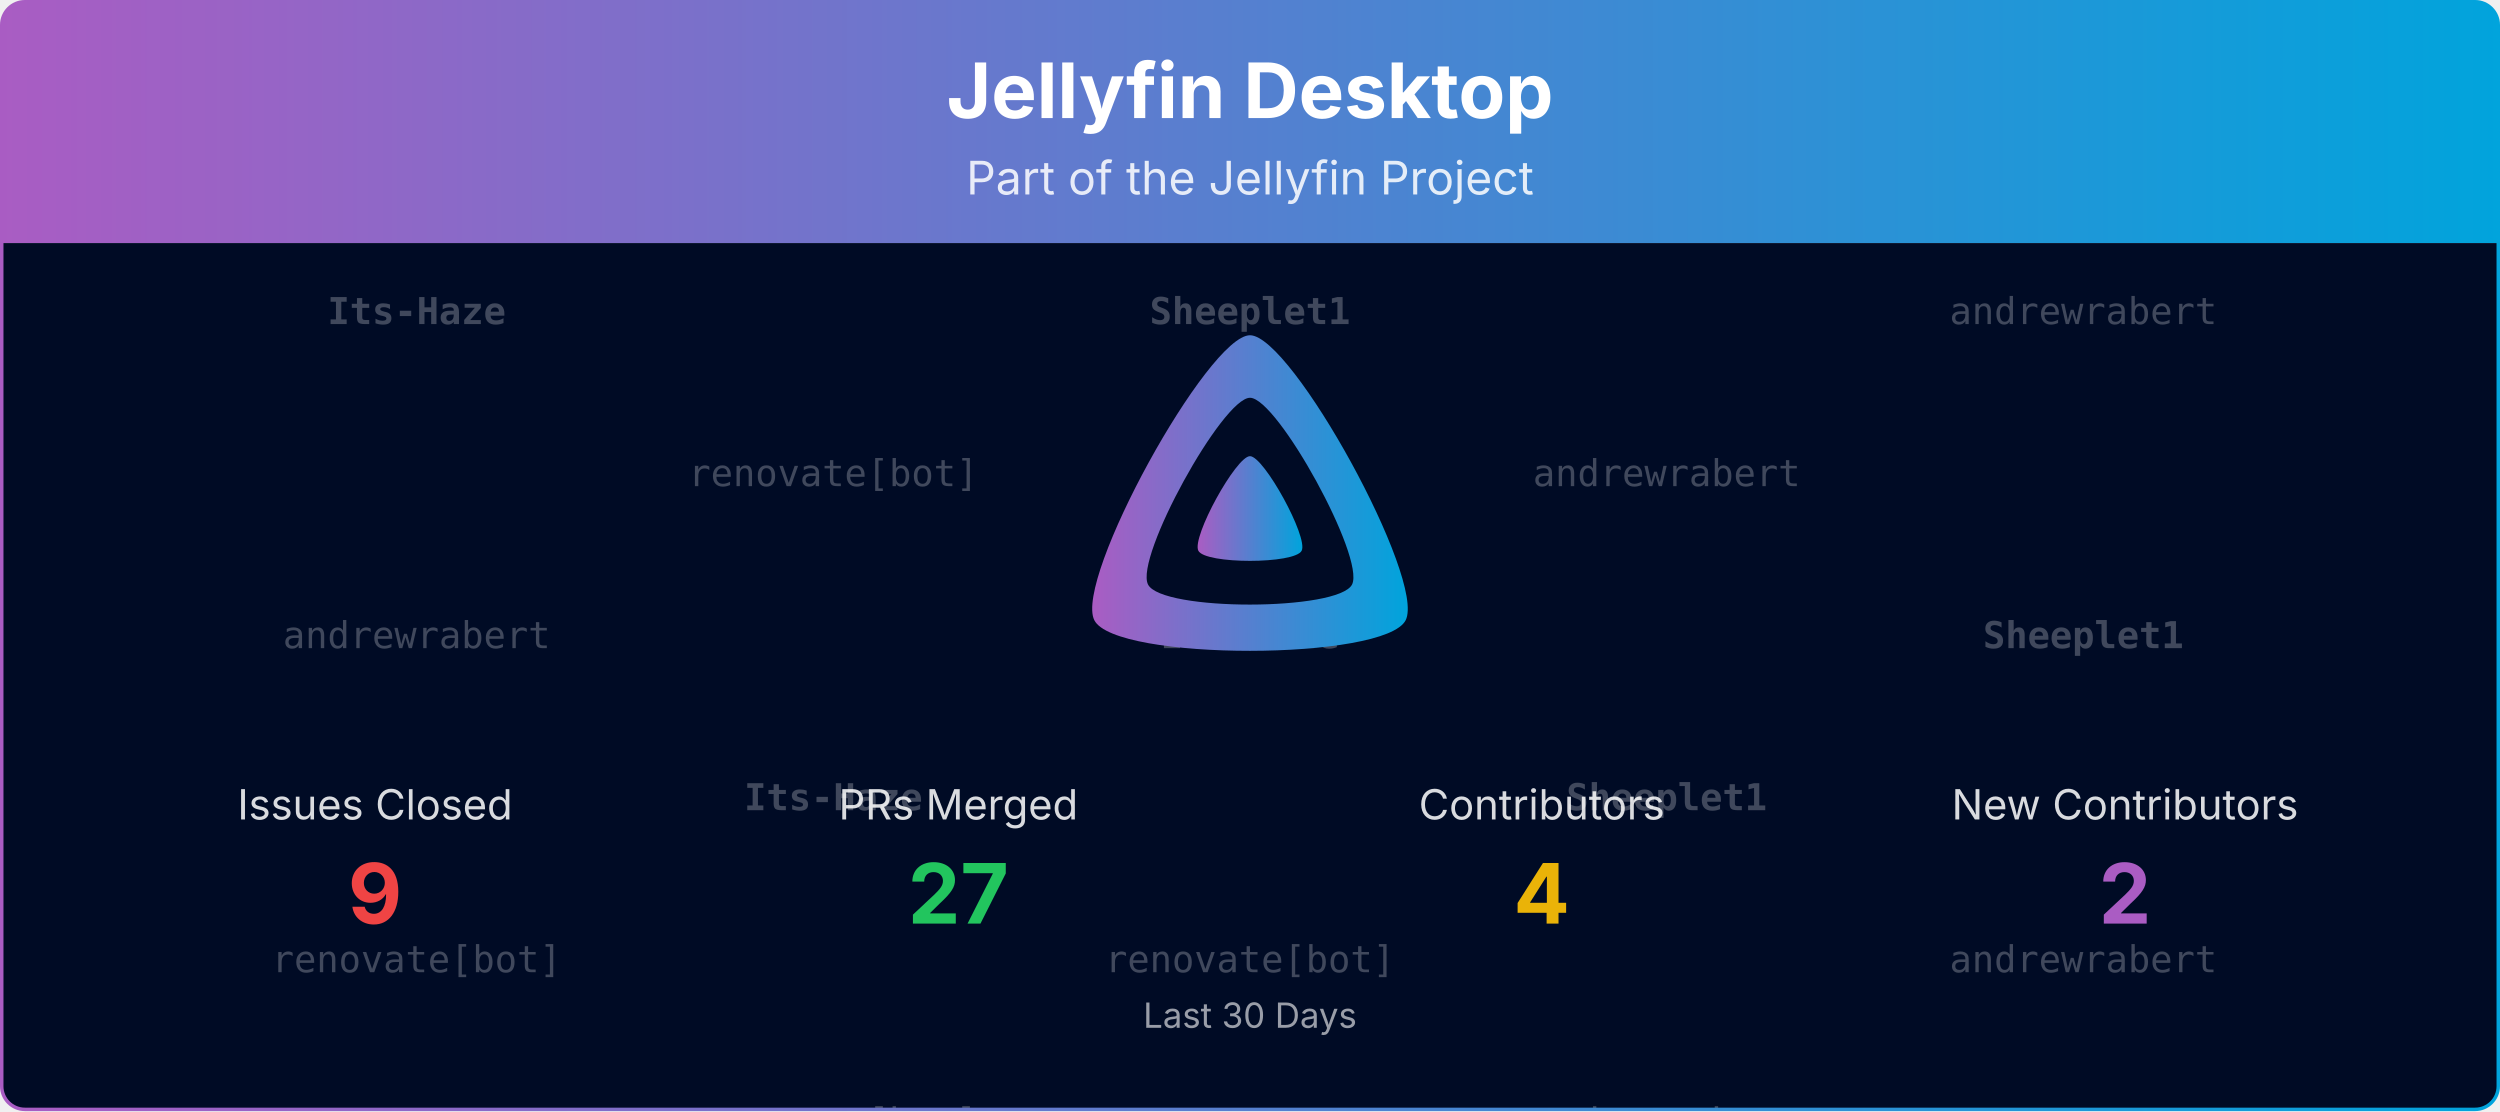
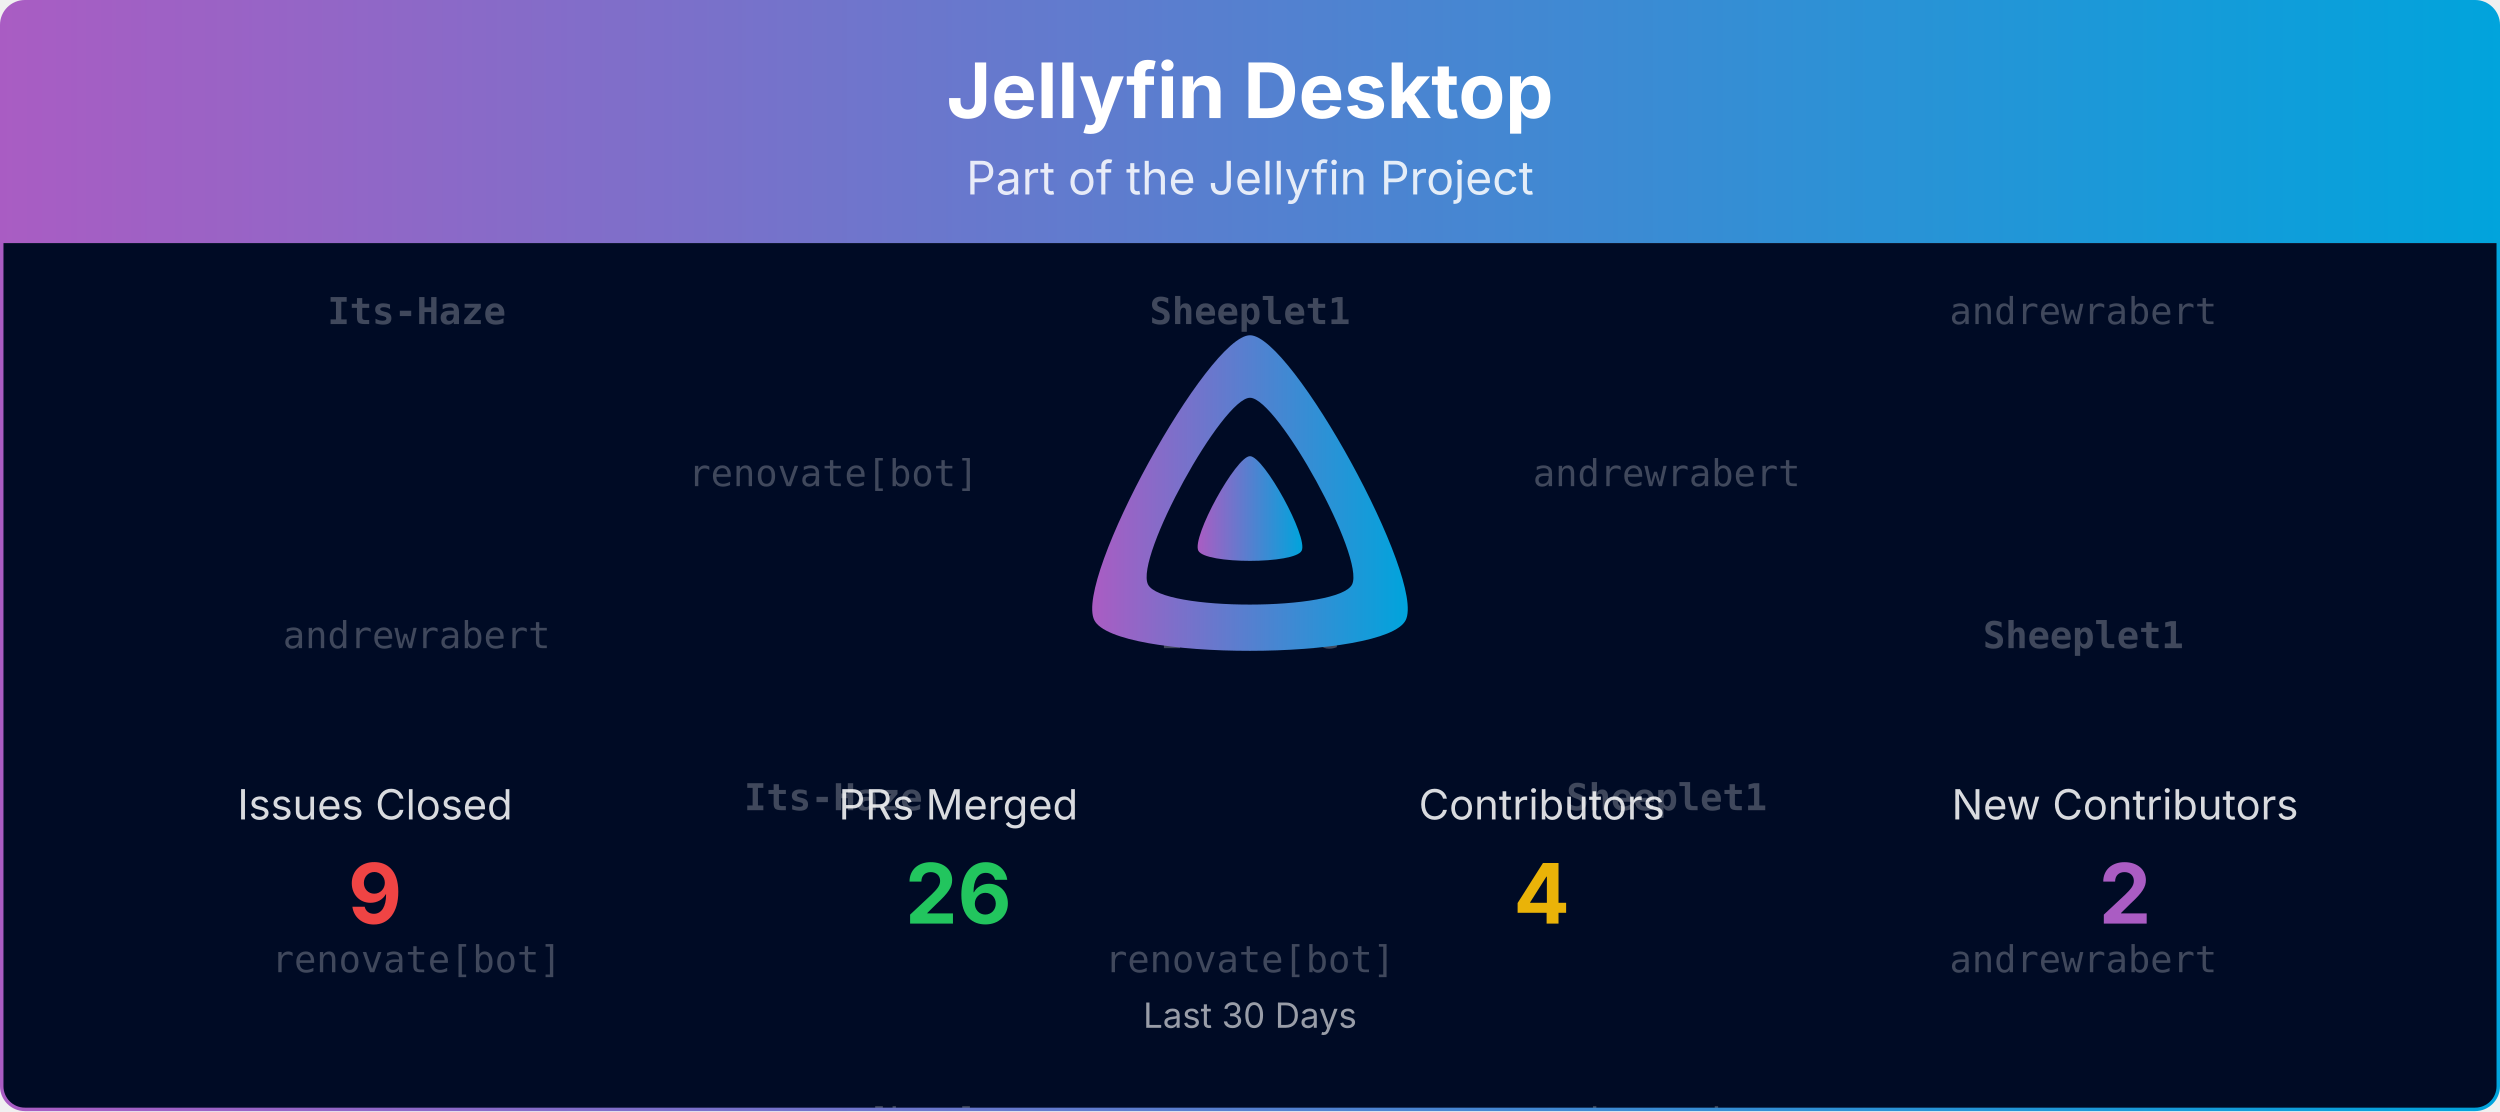
<svg xmlns="http://www.w3.org/2000/svg" viewBox="0 0 1080 480" width="100%" role="img" aria-label="Jellyfin Desktop">
  <defs>
    <linearGradient id="banner-jellyfin-desktop-grad" x1="0" y1="0" x2="1" y2="0">
      <stop offset="0%" stop-color="#AA5CC3" />
      <stop offset="100%" stop-color="#00A4DC" />
    </linearGradient>
    <clipPath id="banner-jellyfin-desktop-grad-clip">
      <rect x="0.75" y="0.75" width="1078.5" height="478.5" rx="10" ry="10" />
    </clipPath>
  </defs>
  <defs>
    <clipPath id="banner-jellyfin-desktop-grad-rain-clip">
      <rect x="0.75" y="105" width="1078.5" height="374.25" />
    </clipPath>
  </defs>
  <g clip-path="url(#banner-jellyfin-desktop-grad-clip)">
    <path d="M0.75,10.75 A10.0,10.0 0 0 1 10.75,0.75 L1069.25,0.75 A10.0,10.0 0 0 1 1079.25,10.75 L1079.25,105.00 L0.75,105.00 Z" fill="url(#banner-jellyfin-desktop-grad)" />
    <text x="540.0" y="51" text-anchor="middle" font-size="33" font-weight="700" font-family="Plus Jakarta Sans, system-ui, -apple-system, Segoe UI, sans-serif" fill="#ffffff">Jellyfin Desktop</text>
    <text x="540.0" y="84" text-anchor="middle" font-size="20" font-family="Plus Jakarta Sans, system-ui, -apple-system, Segoe UI, sans-serif" fill="#ffffff" opacity="0.85">Part of the Jellyfin Project</text>
    <rect x="0.75" y="105" width="1078.5" height="374.25" fill="#000b25" />
    <g opacity="0.25" clip-path="url(#banner-jellyfin-desktop-grad-rain-clip)" font-family="ui-monospace, SFMono-Regular, Menlo, Consolas, monospace" font-size="16" fill="#ffffff" text-anchor="middle">
      <g transform="translate(180.00,105)">
        <g>
          <animateTransform attributeName="transform" type="translate" values="0,-420;0,0" dur="10.00s" begin="-0.00s" repeatCount="indefinite" />
          <text y="35.0" font-weight="700">Its-Haze</text>
          <text y="175.0">andrewrabert</text>
          <text y="315.0">renovate[bot]</text>
          <text y="455.0" font-weight="700">Its-Haze</text>
          <text y="595.0">andrewrabert</text>
          <text y="735.0">renovate[bot]</text>
        </g>
      </g>
      <g transform="translate(540.00,105)">
        <g>
          <animateTransform attributeName="transform" type="translate" values="0,-420;0,0" dur="10.00s" begin="-1.91s" repeatCount="indefinite" />
          <text y="35.0" font-weight="700">Sheeplet1</text>
          <text y="175.0" font-weight="700">Its-Haze</text>
          <text y="315.0">renovate[bot]</text>
          <text y="455.0" font-weight="700">Sheeplet1</text>
          <text y="595.0" font-weight="700">Its-Haze</text>
          <text y="735.0">renovate[bot]</text>
        </g>
      </g>
      <g transform="translate(900.00,105)">
        <g>
          <animateTransform attributeName="transform" type="translate" values="0,-420;0,0" dur="10.00s" begin="-3.82s" repeatCount="indefinite" />
          <text y="35.0">andrewrabert</text>
          <text y="175.0" font-weight="700">Sheeplet1</text>
          <text y="315.0">andrewrabert</text>
          <text y="455.0">andrewrabert</text>
          <text y="595.0" font-weight="700">Sheeplet1</text>
          <text y="735.0">andrewrabert</text>
        </g>
      </g>
      <g transform="translate(360.00,105)">
        <g>
          <animateTransform attributeName="transform" type="translate" values="0,-420;0,0" dur="10.00s" begin="-5.73s" repeatCount="indefinite" />
          <text y="105.0">renovate[bot]</text>
          <text y="245.0" font-weight="700">Its-Haze</text>
          <text y="385.0">renovate[bot]</text>
          <text y="525.0">renovate[bot]</text>
          <text y="665.0" font-weight="700">Its-Haze</text>
          <text y="805.0">renovate[bot]</text>
        </g>
      </g>
      <g transform="translate(720.00,105)">
        <g>
          <animateTransform attributeName="transform" type="translate" values="0,-420;0,0" dur="10.00s" begin="-7.64s" repeatCount="indefinite" />
          <text y="105.0">andrewrabert</text>
          <text y="245.0" font-weight="700">Sheeplet1</text>
          <text y="385.0">andrewrabert</text>
          <text y="525.0">andrewrabert</text>
          <text y="665.0" font-weight="700">Sheeplet1</text>
          <text y="805.0">andrewrabert</text>
        </g>
      </g>
    </g>
    <g transform="translate(465.00,138.00) scale(0.29297)">
      <path fill="url(#banner-jellyfin-desktop-grad)" fill-rule="evenodd" d="M256,23.3c-61.6,0-259.8,359.4-229.6,420.1s429.3,60,459.2,0S317.6,23.3,256,23.3zM406.5,390.8c-19.6,39.3-281.1,39.8-300.9,0s110.1-275.3,150.4-275.3S426.1,351.4,406.5,390.8z" />
      <path fill="url(#banner-jellyfin-desktop-grad)" d="M256,201.6c-20.4,0-86.2,119.3-76.2,139.4s142.5,19.9,152.4,0S276.5,201.6,256,201.6z" />
    </g>
    <text x="162.0" y="354.0" text-anchor="middle" font-size="18" font-family="Plus Jakarta Sans, system-ui, -apple-system, Segoe UI, sans-serif" fill="#ffffff" opacity="0.85">Issues Closed</text>
    <text x="162.0" y="399.0" text-anchor="middle" font-size="36" font-weight="700" font-family="Plus Jakarta Sans, system-ui, -apple-system, Segoe UI, sans-serif" fill="#ef4444">9</text>
    <text x="414.0" y="354.0" text-anchor="middle" font-size="18" font-family="Plus Jakarta Sans, system-ui, -apple-system, Segoe UI, sans-serif" fill="#ffffff" opacity="0.85">PRs Merged</text>
-     <text x="414.0" y="399.0" text-anchor="middle" font-size="36" font-weight="700" font-family="Plus Jakarta Sans, system-ui, -apple-system, Segoe UI, sans-serif" fill="#22c55e">27</text>
+     <text x="414.0" y="399.0" text-anchor="middle" font-size="36" font-weight="700" font-family="Plus Jakarta Sans, system-ui, -apple-system, Segoe UI, sans-serif" fill="#22c55e">26</text>
    <text x="666.0" y="354.0" text-anchor="middle" font-size="18" font-family="Plus Jakarta Sans, system-ui, -apple-system, Segoe UI, sans-serif" fill="#ffffff" opacity="0.85">Contributors</text>
    <text x="666.0" y="399.0" text-anchor="middle" font-size="36" font-weight="700" font-family="Plus Jakarta Sans, system-ui, -apple-system, Segoe UI, sans-serif" fill="#eab308">4</text>
    <text x="918.0" y="354.0" text-anchor="middle" font-size="18" font-family="Plus Jakarta Sans, system-ui, -apple-system, Segoe UI, sans-serif" fill="#ffffff" opacity="0.85">New Contributors</text>
    <text x="918.0" y="399.0" text-anchor="middle" font-size="36" font-weight="700" font-family="Plus Jakarta Sans, system-ui, -apple-system, Segoe UI, sans-serif" fill="#AA5CC3">2</text>
    <text x="540.0" y="444.0" text-anchor="middle" font-size="15" font-family="Plus Jakarta Sans, system-ui, -apple-system, Segoe UI, sans-serif" fill="#ffffff" opacity="0.6">Last 30 Days</text>
  </g>
  <rect x="0.75" y="0.75" width="1078.5" height="478.5" rx="10" ry="10" fill="none" stroke="url(#banner-jellyfin-desktop-grad)" stroke-width="1.5" />
</svg>
